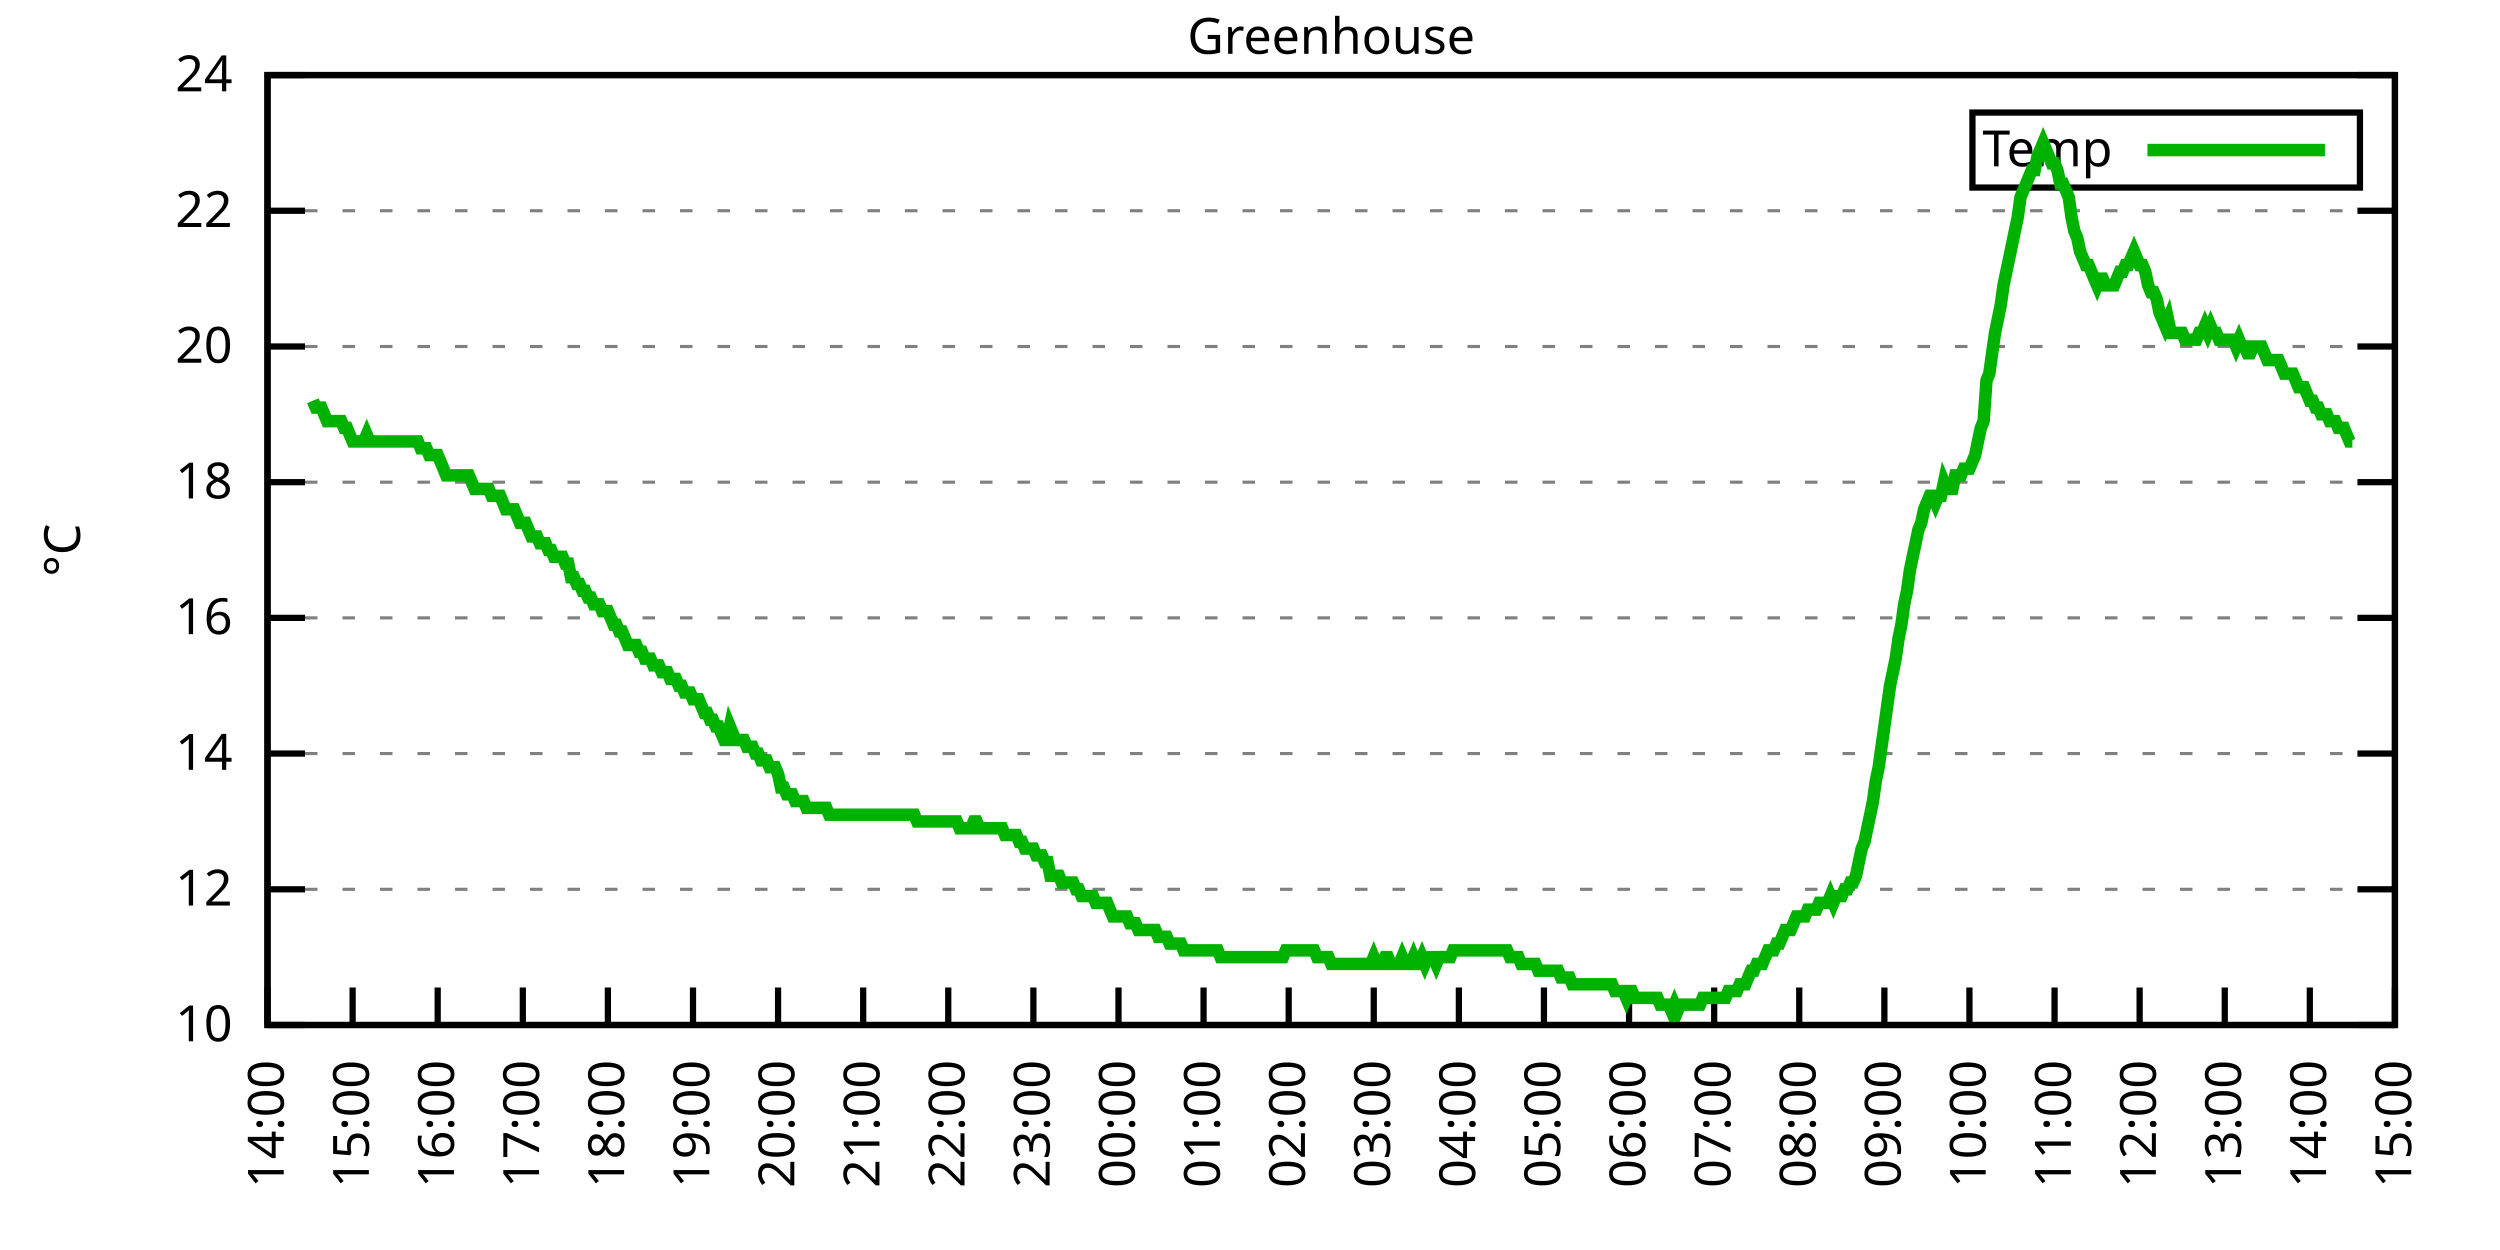
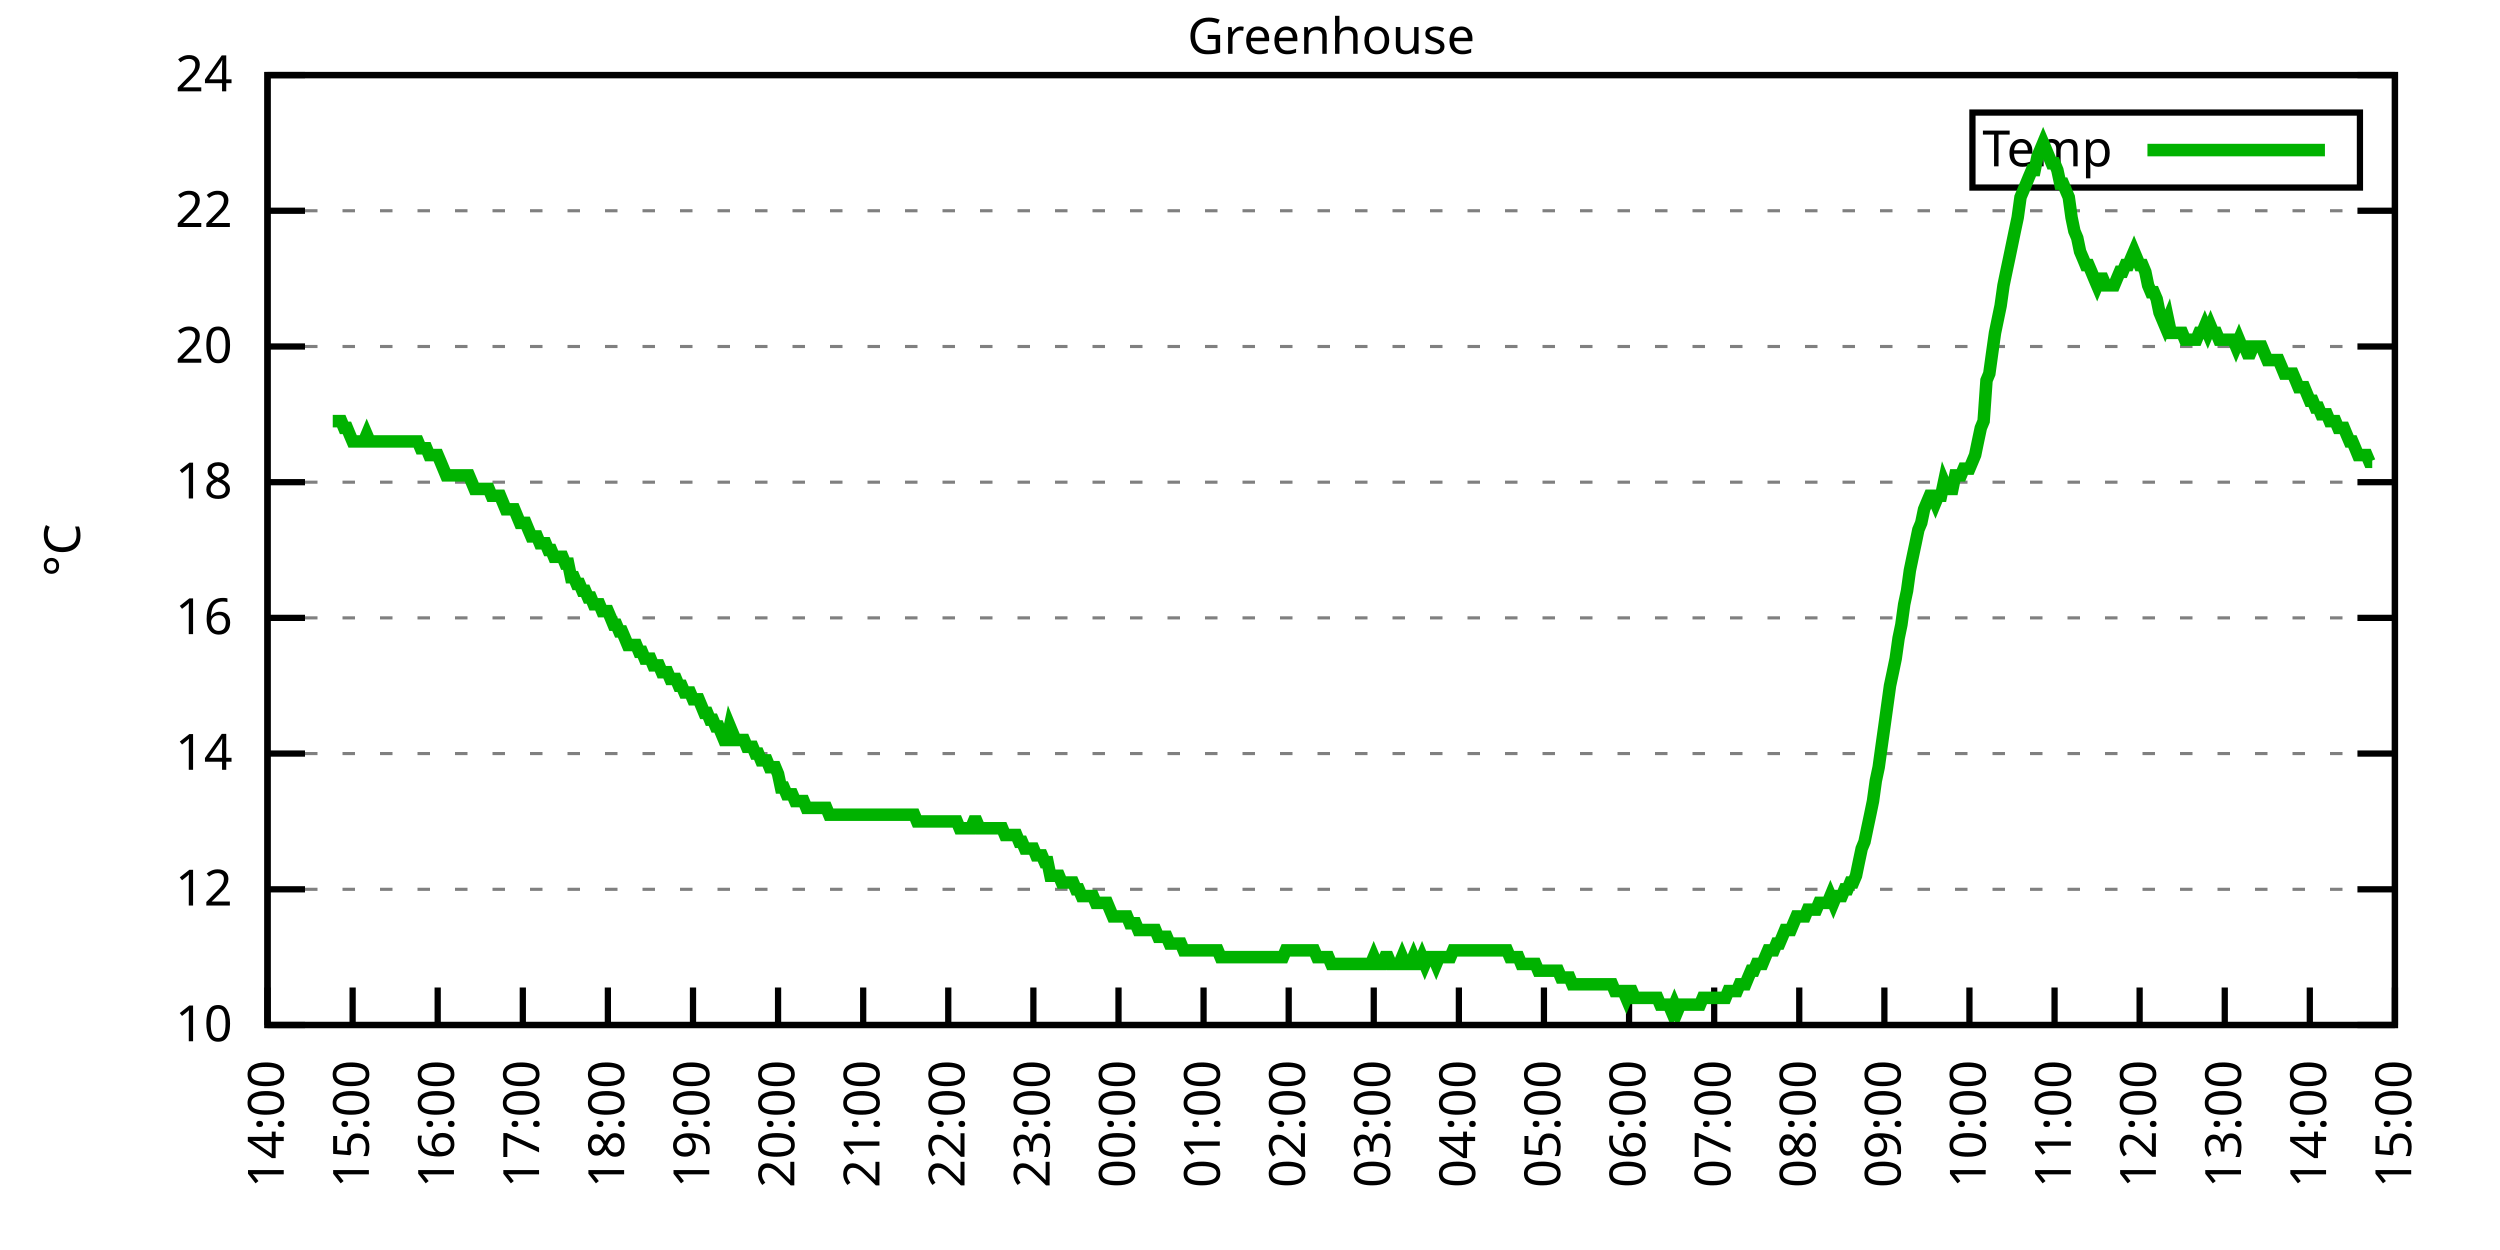
<svg xmlns="http://www.w3.org/2000/svg" xmlns:xlink="http://www.w3.org/1999/xlink" width="400" height="200" viewBox="0 0 400 200">
  <g id="gnuplot_canvas">
    <rect x="0" y="0" width="400" height="200" fill="none" />
    <defs>
      <circle id="gpDot" r="0.5" stroke-width="0.5" stroke="currentColor" />
      <path id="gpPt0" stroke-width="0.333" stroke="currentColor" d="M-1,0 h2 M0,-1 v2" />
      <path id="gpPt1" stroke-width="0.333" stroke="currentColor" d="M-1,-1 L1,1 M1,-1 L-1,1" />
      <path id="gpPt2" stroke-width="0.333" stroke="currentColor" d="M-1,0 L1,0 M0,-1 L0,1 M-1,-1 L1,1 M-1,1 L1,-1" />
      <rect id="gpPt3" stroke-width="0.333" stroke="currentColor" x="-1" y="-1" width="2" height="2" />
      <rect id="gpPt4" stroke-width="0.333" stroke="currentColor" fill="currentColor" x="-1" y="-1" width="2" height="2" />
      <circle id="gpPt5" stroke-width="0.333" stroke="currentColor" cx="0" cy="0" r="1" />
      <use xlink:href="#gpPt5" id="gpPt6" fill="currentColor" stroke="none" />
      <path id="gpPt7" stroke-width="0.333" stroke="currentColor" d="M0,-1.33 L-1.33,0.67 L1.33,0.67 z" />
      <use xlink:href="#gpPt7" id="gpPt8" fill="currentColor" stroke="none" />
      <use xlink:href="#gpPt7" id="gpPt9" stroke="currentColor" transform="rotate(180)" />
      <use xlink:href="#gpPt9" id="gpPt10" fill="currentColor" stroke="none" />
      <use xlink:href="#gpPt3" id="gpPt11" stroke="currentColor" transform="rotate(45)" />
      <use xlink:href="#gpPt11" id="gpPt12" fill="currentColor" stroke="none" />
      <path id="gpPt13" stroke-width="0.333" stroke="currentColor" d="M0,1.330 L1.265,0.411 L0.782,-1.067 L-0.782,-1.076 L-1.265,0.411 z" />
      <use xlink:href="#gpPt13" id="gpPt14" fill="currentColor" stroke="none" />
      <filter id="textbox" filterUnits="objectBoundingBox" x="0" y="0" height="1" width="1">
        <feFlood flood-color="white" flood-opacity="1" result="bgnd" />
        <feComposite in="SourceGraphic" in2="bgnd" operator="atop" />
      </filter>
      <filter id="greybox" filterUnits="objectBoundingBox" x="0" y="0" height="1" width="1">
        <feFlood flood-color="lightgrey" flood-opacity="1" result="grey" />
        <feComposite in="SourceGraphic" in2="grey" operator="atop" />
      </filter>
    </defs>
    <g fill="none" color="white" stroke="currentColor" stroke-width="1.00" stroke-linecap="butt" stroke-linejoin="miter">
</g>
    <g fill="none" color="black" stroke="currentColor" stroke-width="1.00" stroke-linecap="butt" stroke-linejoin="miter">
      <g stroke="none" shape-rendering="crispEdges">
        <polygon fill="rgb(255, 255, 255)" points="42.80,164.00 383.18,164.00 383.18,12.02 42.80,12.02 " />
      </g>
    </g>
    <g fill="none" color="black" stroke="currentColor" stroke-width="1.00" stroke-linecap="butt" stroke-linejoin="miter">
</g>
    <g fill="none" color="black" stroke="black" stroke-width="0.50" stroke-linecap="butt" stroke-linejoin="miter">
</g>
    <g fill="none" color="gray" stroke="currentColor" stroke-width="0.50" stroke-linecap="butt" stroke-linejoin="miter">
      <path stroke="gray" stroke-dasharray="2,4" class="gridline" d="M42.80,164.00 L383.19,164.00  " />
    </g>
    <g fill="none" color="gray" stroke="gray" stroke-width="1.00" stroke-linecap="butt" stroke-linejoin="miter">
</g>
    <g fill="none" color="black" stroke="currentColor" stroke-width="1.00" stroke-linecap="butt" stroke-linejoin="miter">
      <path stroke="black" d="M42.80,164.00 L48.80,164.00 M383.19,164.00 L377.19,164.00  " />
      <g transform="translate(37.20,166.60)" stroke="none" fill="black" font-family="Sans" font-size="8.00" text-anchor="end">
        <text>
          <tspan font-family="Sans"> 10</tspan>
        </text>
      </g>
    </g>
    <g fill="none" color="black" stroke="currentColor" stroke-width="1.00" stroke-linecap="butt" stroke-linejoin="miter">
</g>
    <g fill="none" color="black" stroke="black" stroke-width="0.50" stroke-linecap="butt" stroke-linejoin="miter">
</g>
    <g fill="none" color="gray" stroke="currentColor" stroke-width="0.50" stroke-linecap="butt" stroke-linejoin="miter">
      <path stroke="gray" stroke-dasharray="2,4" class="gridline" d="M42.80,142.29 L383.19,142.29  " />
    </g>
    <g fill="none" color="gray" stroke="gray" stroke-width="1.00" stroke-linecap="butt" stroke-linejoin="miter">
</g>
    <g fill="none" color="black" stroke="currentColor" stroke-width="1.00" stroke-linecap="butt" stroke-linejoin="miter">
      <path stroke="black" d="M42.80,142.29 L48.80,142.29 M383.19,142.29 L377.19,142.29  " />
      <g transform="translate(37.20,144.89)" stroke="none" fill="black" font-family="Sans" font-size="8.00" text-anchor="end">
        <text>
          <tspan font-family="Sans"> 12</tspan>
        </text>
      </g>
    </g>
    <g fill="none" color="black" stroke="currentColor" stroke-width="1.00" stroke-linecap="butt" stroke-linejoin="miter">
</g>
    <g fill="none" color="black" stroke="black" stroke-width="0.50" stroke-linecap="butt" stroke-linejoin="miter">
</g>
    <g fill="none" color="gray" stroke="currentColor" stroke-width="0.50" stroke-linecap="butt" stroke-linejoin="miter">
      <path stroke="gray" stroke-dasharray="2,4" class="gridline" d="M42.80,120.57 L383.19,120.57  " />
    </g>
    <g fill="none" color="gray" stroke="gray" stroke-width="1.00" stroke-linecap="butt" stroke-linejoin="miter">
</g>
    <g fill="none" color="black" stroke="currentColor" stroke-width="1.00" stroke-linecap="butt" stroke-linejoin="miter">
      <path stroke="black" d="M42.80,120.57 L48.80,120.57 M383.19,120.57 L377.19,120.57  " />
      <g transform="translate(37.20,123.17)" stroke="none" fill="black" font-family="Sans" font-size="8.00" text-anchor="end">
        <text>
          <tspan font-family="Sans"> 14</tspan>
        </text>
      </g>
    </g>
    <g fill="none" color="black" stroke="currentColor" stroke-width="1.00" stroke-linecap="butt" stroke-linejoin="miter">
</g>
    <g fill="none" color="black" stroke="black" stroke-width="0.50" stroke-linecap="butt" stroke-linejoin="miter">
</g>
    <g fill="none" color="gray" stroke="currentColor" stroke-width="0.50" stroke-linecap="butt" stroke-linejoin="miter">
      <path stroke="gray" stroke-dasharray="2,4" class="gridline" d="M42.80,98.86 L383.19,98.86  " />
    </g>
    <g fill="none" color="gray" stroke="gray" stroke-width="1.00" stroke-linecap="butt" stroke-linejoin="miter">
</g>
    <g fill="none" color="black" stroke="currentColor" stroke-width="1.00" stroke-linecap="butt" stroke-linejoin="miter">
      <path stroke="black" d="M42.80,98.86 L48.80,98.86 M383.19,98.86 L377.19,98.86  " />
      <g transform="translate(37.20,101.46)" stroke="none" fill="black" font-family="Sans" font-size="8.00" text-anchor="end">
        <text>
          <tspan font-family="Sans"> 16</tspan>
        </text>
      </g>
    </g>
    <g fill="none" color="black" stroke="currentColor" stroke-width="1.00" stroke-linecap="butt" stroke-linejoin="miter">
</g>
    <g fill="none" color="black" stroke="black" stroke-width="0.50" stroke-linecap="butt" stroke-linejoin="miter">
</g>
    <g fill="none" color="gray" stroke="currentColor" stroke-width="0.50" stroke-linecap="butt" stroke-linejoin="miter">
      <path stroke="gray" stroke-dasharray="2,4" class="gridline" d="M42.80,77.15 L383.19,77.15  " />
    </g>
    <g fill="none" color="gray" stroke="gray" stroke-width="1.00" stroke-linecap="butt" stroke-linejoin="miter">
</g>
    <g fill="none" color="black" stroke="currentColor" stroke-width="1.00" stroke-linecap="butt" stroke-linejoin="miter">
      <path stroke="black" d="M42.80,77.15 L48.80,77.15 M383.19,77.15 L377.19,77.15  " />
      <g transform="translate(37.20,79.75)" stroke="none" fill="black" font-family="Sans" font-size="8.00" text-anchor="end">
        <text>
          <tspan font-family="Sans"> 18</tspan>
        </text>
      </g>
    </g>
    <g fill="none" color="black" stroke="currentColor" stroke-width="1.00" stroke-linecap="butt" stroke-linejoin="miter">
</g>
    <g fill="none" color="black" stroke="black" stroke-width="0.50" stroke-linecap="butt" stroke-linejoin="miter">
</g>
    <g fill="none" color="gray" stroke="currentColor" stroke-width="0.50" stroke-linecap="butt" stroke-linejoin="miter">
      <path stroke="gray" stroke-dasharray="2,4" class="gridline" d="M42.80,55.44 L383.19,55.44  " />
    </g>
    <g fill="none" color="gray" stroke="gray" stroke-width="1.00" stroke-linecap="butt" stroke-linejoin="miter">
</g>
    <g fill="none" color="black" stroke="currentColor" stroke-width="1.00" stroke-linecap="butt" stroke-linejoin="miter">
      <path stroke="black" d="M42.80,55.44 L48.80,55.44 M383.19,55.44 L377.19,55.44  " />
      <g transform="translate(37.20,58.04)" stroke="none" fill="black" font-family="Sans" font-size="8.00" text-anchor="end">
        <text>
          <tspan font-family="Sans"> 20</tspan>
        </text>
      </g>
    </g>
    <g fill="none" color="black" stroke="currentColor" stroke-width="1.00" stroke-linecap="butt" stroke-linejoin="miter">
</g>
    <g fill="none" color="black" stroke="black" stroke-width="0.50" stroke-linecap="butt" stroke-linejoin="miter">
</g>
    <g fill="none" color="gray" stroke="currentColor" stroke-width="0.50" stroke-linecap="butt" stroke-linejoin="miter">
      <path stroke="gray" stroke-dasharray="2,4" class="gridline" d="M42.80,33.72 L383.19,33.72  " />
    </g>
    <g fill="none" color="gray" stroke="gray" stroke-width="1.00" stroke-linecap="butt" stroke-linejoin="miter">
</g>
    <g fill="none" color="black" stroke="currentColor" stroke-width="1.00" stroke-linecap="butt" stroke-linejoin="miter">
      <path stroke="black" d="M42.80,33.72 L48.80,33.72 M383.19,33.72 L377.19,33.72  " />
      <g transform="translate(37.20,36.32)" stroke="none" fill="black" font-family="Sans" font-size="8.00" text-anchor="end">
        <text>
          <tspan font-family="Sans"> 22</tspan>
        </text>
      </g>
    </g>
    <g fill="none" color="black" stroke="currentColor" stroke-width="1.00" stroke-linecap="butt" stroke-linejoin="miter">
</g>
    <g fill="none" color="black" stroke="black" stroke-width="0.50" stroke-linecap="butt" stroke-linejoin="miter">
</g>
    <g fill="none" color="gray" stroke="currentColor" stroke-width="0.50" stroke-linecap="butt" stroke-linejoin="miter">
      <path stroke="gray" stroke-dasharray="2,4" class="gridline" d="M42.80,12.01 L383.19,12.01  " />
    </g>
    <g fill="none" color="gray" stroke="gray" stroke-width="1.00" stroke-linecap="butt" stroke-linejoin="miter">
</g>
    <g fill="none" color="black" stroke="currentColor" stroke-width="1.00" stroke-linecap="butt" stroke-linejoin="miter">
      <path stroke="black" d="M42.80,12.01 L48.80,12.01 M383.19,12.01 L377.19,12.01  " />
      <g transform="translate(37.20,14.61)" stroke="none" fill="black" font-family="Sans" font-size="8.00" text-anchor="end">
        <text>
          <tspan font-family="Sans"> 24</tspan>
        </text>
      </g>
    </g>
    <g fill="none" color="black" stroke="currentColor" stroke-width="1.00" stroke-linecap="butt" stroke-linejoin="miter">
      <path stroke="black" d="M42.80,164.00 L42.80,158.00  " />
      <g transform="translate(45.40,169.60) rotate(270.00)" stroke="none" fill="black" font-family="Sans" font-size="8.00" text-anchor="end">
        <text>
          <tspan font-family="Sans">14:00</tspan>
        </text>
      </g>
    </g>
    <g fill="none" color="black" stroke="currentColor" stroke-width="1.00" stroke-linecap="butt" stroke-linejoin="miter">
      <path stroke="black" d="M56.42,164.00 L56.42,158.00  " />
      <g transform="translate(59.02,169.60) rotate(270.00)" stroke="none" fill="black" font-family="Sans" font-size="8.00" text-anchor="end">
        <text>
          <tspan font-family="Sans">15:00</tspan>
        </text>
      </g>
    </g>
    <g fill="none" color="black" stroke="currentColor" stroke-width="1.00" stroke-linecap="butt" stroke-linejoin="miter">
      <path stroke="black" d="M70.03,164.00 L70.03,158.00  " />
      <g transform="translate(72.63,169.60) rotate(270.00)" stroke="none" fill="black" font-family="Sans" font-size="8.00" text-anchor="end">
        <text>
          <tspan font-family="Sans">16:00</tspan>
        </text>
      </g>
    </g>
    <g fill="none" color="black" stroke="currentColor" stroke-width="1.00" stroke-linecap="butt" stroke-linejoin="miter">
      <path stroke="black" d="M83.65,164.00 L83.65,158.00  " />
      <g transform="translate(86.25,169.60) rotate(270.00)" stroke="none" fill="black" font-family="Sans" font-size="8.00" text-anchor="end">
        <text>
          <tspan font-family="Sans">17:00</tspan>
        </text>
      </g>
    </g>
    <g fill="none" color="black" stroke="currentColor" stroke-width="1.00" stroke-linecap="butt" stroke-linejoin="miter">
      <path stroke="black" d="M97.26,164.00 L97.26,158.00  " />
      <g transform="translate(99.86,169.60) rotate(270.00)" stroke="none" fill="black" font-family="Sans" font-size="8.00" text-anchor="end">
        <text>
          <tspan font-family="Sans">18:00</tspan>
        </text>
      </g>
    </g>
    <g fill="none" color="black" stroke="currentColor" stroke-width="1.00" stroke-linecap="butt" stroke-linejoin="miter">
      <path stroke="black" d="M110.88,164.00 L110.88,158.00  " />
      <g transform="translate(113.48,169.60) rotate(270.00)" stroke="none" fill="black" font-family="Sans" font-size="8.00" text-anchor="end">
        <text>
          <tspan font-family="Sans">19:00</tspan>
        </text>
      </g>
    </g>
    <g fill="none" color="black" stroke="currentColor" stroke-width="1.00" stroke-linecap="butt" stroke-linejoin="miter">
      <path stroke="black" d="M124.49,164.00 L124.49,158.00  " />
      <g transform="translate(127.09,169.60) rotate(270.00)" stroke="none" fill="black" font-family="Sans" font-size="8.00" text-anchor="end">
        <text>
          <tspan font-family="Sans">20:00</tspan>
        </text>
      </g>
    </g>
    <g fill="none" color="black" stroke="currentColor" stroke-width="1.00" stroke-linecap="butt" stroke-linejoin="miter">
      <path stroke="black" d="M138.11,164.00 L138.11,158.00  " />
      <g transform="translate(140.71,169.60) rotate(270.00)" stroke="none" fill="black" font-family="Sans" font-size="8.00" text-anchor="end">
        <text>
          <tspan font-family="Sans">21:00</tspan>
        </text>
      </g>
    </g>
    <g fill="none" color="black" stroke="currentColor" stroke-width="1.00" stroke-linecap="butt" stroke-linejoin="miter">
      <path stroke="black" d="M151.72,164.00 L151.72,158.00  " />
      <g transform="translate(154.32,169.60) rotate(270.00)" stroke="none" fill="black" font-family="Sans" font-size="8.00" text-anchor="end">
        <text>
          <tspan font-family="Sans">22:00</tspan>
        </text>
      </g>
    </g>
    <g fill="none" color="black" stroke="currentColor" stroke-width="1.00" stroke-linecap="butt" stroke-linejoin="miter">
      <path stroke="black" d="M165.34,164.00 L165.34,158.00  " />
      <g transform="translate(167.94,169.60) rotate(270.00)" stroke="none" fill="black" font-family="Sans" font-size="8.00" text-anchor="end">
        <text>
          <tspan font-family="Sans">23:00</tspan>
        </text>
      </g>
    </g>
    <g fill="none" color="black" stroke="currentColor" stroke-width="1.00" stroke-linecap="butt" stroke-linejoin="miter">
      <path stroke="black" d="M178.96,164.00 L178.96,158.00  " />
      <g transform="translate(181.56,169.60) rotate(270.00)" stroke="none" fill="black" font-family="Sans" font-size="8.00" text-anchor="end">
        <text>
          <tspan font-family="Sans">00:00</tspan>
        </text>
      </g>
    </g>
    <g fill="none" color="black" stroke="currentColor" stroke-width="1.00" stroke-linecap="butt" stroke-linejoin="miter">
      <path stroke="black" d="M192.57,164.00 L192.57,158.00  " />
      <g transform="translate(195.17,169.60) rotate(270.00)" stroke="none" fill="black" font-family="Sans" font-size="8.00" text-anchor="end">
        <text>
          <tspan font-family="Sans">01:00</tspan>
        </text>
      </g>
    </g>
    <g fill="none" color="black" stroke="currentColor" stroke-width="1.00" stroke-linecap="butt" stroke-linejoin="miter">
      <path stroke="black" d="M206.19,164.00 L206.19,158.00  " />
      <g transform="translate(208.79,169.60) rotate(270.00)" stroke="none" fill="black" font-family="Sans" font-size="8.00" text-anchor="end">
        <text>
          <tspan font-family="Sans">02:00</tspan>
        </text>
      </g>
    </g>
    <g fill="none" color="black" stroke="currentColor" stroke-width="1.00" stroke-linecap="butt" stroke-linejoin="miter">
      <path stroke="black" d="M219.80,164.00 L219.80,158.00  " />
      <g transform="translate(222.40,169.60) rotate(270.00)" stroke="none" fill="black" font-family="Sans" font-size="8.00" text-anchor="end">
        <text>
          <tspan font-family="Sans">03:00</tspan>
        </text>
      </g>
    </g>
    <g fill="none" color="black" stroke="currentColor" stroke-width="1.00" stroke-linecap="butt" stroke-linejoin="miter">
      <path stroke="black" d="M233.42,164.00 L233.42,158.00  " />
      <g transform="translate(236.02,169.60) rotate(270.00)" stroke="none" fill="black" font-family="Sans" font-size="8.00" text-anchor="end">
        <text>
          <tspan font-family="Sans">04:00</tspan>
        </text>
      </g>
    </g>
    <g fill="none" color="black" stroke="currentColor" stroke-width="1.00" stroke-linecap="butt" stroke-linejoin="miter">
      <path stroke="black" d="M247.03,164.00 L247.03,158.00  " />
      <g transform="translate(249.63,169.60) rotate(270.00)" stroke="none" fill="black" font-family="Sans" font-size="8.00" text-anchor="end">
        <text>
          <tspan font-family="Sans">05:00</tspan>
        </text>
      </g>
    </g>
    <g fill="none" color="black" stroke="currentColor" stroke-width="1.00" stroke-linecap="butt" stroke-linejoin="miter">
      <path stroke="black" d="M260.65,164.00 L260.65,158.00  " />
      <g transform="translate(263.25,169.60) rotate(270.00)" stroke="none" fill="black" font-family="Sans" font-size="8.00" text-anchor="end">
        <text>
          <tspan font-family="Sans">06:00</tspan>
        </text>
      </g>
    </g>
    <g fill="none" color="black" stroke="currentColor" stroke-width="1.00" stroke-linecap="butt" stroke-linejoin="miter">
      <path stroke="black" d="M274.27,164.00 L274.27,158.00  " />
      <g transform="translate(276.87,169.60) rotate(270.00)" stroke="none" fill="black" font-family="Sans" font-size="8.00" text-anchor="end">
        <text>
          <tspan font-family="Sans">07:00</tspan>
        </text>
      </g>
    </g>
    <g fill="none" color="black" stroke="currentColor" stroke-width="1.00" stroke-linecap="butt" stroke-linejoin="miter">
      <path stroke="black" d="M287.88,164.00 L287.88,158.00  " />
      <g transform="translate(290.48,169.60) rotate(270.00)" stroke="none" fill="black" font-family="Sans" font-size="8.00" text-anchor="end">
        <text>
          <tspan font-family="Sans">08:00</tspan>
        </text>
      </g>
    </g>
    <g fill="none" color="black" stroke="currentColor" stroke-width="1.00" stroke-linecap="butt" stroke-linejoin="miter">
      <path stroke="black" d="M301.50,164.00 L301.50,158.00  " />
      <g transform="translate(304.10,169.60) rotate(270.00)" stroke="none" fill="black" font-family="Sans" font-size="8.00" text-anchor="end">
        <text>
          <tspan font-family="Sans">09:00</tspan>
        </text>
      </g>
    </g>
    <g fill="none" color="black" stroke="currentColor" stroke-width="1.00" stroke-linecap="butt" stroke-linejoin="miter">
      <path stroke="black" d="M315.11,164.00 L315.11,158.00  " />
      <g transform="translate(317.71,169.60) rotate(270.00)" stroke="none" fill="black" font-family="Sans" font-size="8.00" text-anchor="end">
        <text>
          <tspan font-family="Sans">10:00</tspan>
        </text>
      </g>
    </g>
    <g fill="none" color="black" stroke="currentColor" stroke-width="1.00" stroke-linecap="butt" stroke-linejoin="miter">
      <path stroke="black" d="M328.73,164.00 L328.73,158.00  " />
      <g transform="translate(331.33,169.60) rotate(270.00)" stroke="none" fill="black" font-family="Sans" font-size="8.00" text-anchor="end">
        <text>
          <tspan font-family="Sans">11:00</tspan>
        </text>
      </g>
    </g>
    <g fill="none" color="black" stroke="currentColor" stroke-width="1.00" stroke-linecap="butt" stroke-linejoin="miter">
      <path stroke="black" d="M342.34,164.00 L342.34,158.00  " />
      <g transform="translate(344.94,169.60) rotate(270.00)" stroke="none" fill="black" font-family="Sans" font-size="8.00" text-anchor="end">
        <text>
          <tspan font-family="Sans">12:00</tspan>
        </text>
      </g>
    </g>
    <g fill="none" color="black" stroke="currentColor" stroke-width="1.00" stroke-linecap="butt" stroke-linejoin="miter">
      <path stroke="black" d="M355.96,164.00 L355.96,158.00  " />
      <g transform="translate(358.56,169.60) rotate(270.00)" stroke="none" fill="black" font-family="Sans" font-size="8.00" text-anchor="end">
        <text>
          <tspan font-family="Sans">13:00</tspan>
        </text>
      </g>
    </g>
    <g fill="none" color="black" stroke="currentColor" stroke-width="1.00" stroke-linecap="butt" stroke-linejoin="miter">
      <path stroke="black" d="M369.57,164.00 L369.57,158.00  " />
      <g transform="translate(372.17,169.60) rotate(270.00)" stroke="none" fill="black" font-family="Sans" font-size="8.00" text-anchor="end">
        <text>
          <tspan font-family="Sans">14:00</tspan>
        </text>
      </g>
    </g>
    <g fill="none" color="black" stroke="currentColor" stroke-width="1.00" stroke-linecap="butt" stroke-linejoin="miter">
      <path stroke="black" d="M383.19,164.00 L383.19,158.00  " />
      <g transform="translate(385.79,169.60) rotate(270.00)" stroke="none" fill="black" font-family="Sans" font-size="8.00" text-anchor="end">
        <text>
          <tspan font-family="Sans">15:00</tspan>
        </text>
      </g>
    </g>
    <g fill="none" color="black" stroke="currentColor" stroke-width="1.00" stroke-linecap="butt" stroke-linejoin="miter">
</g>
    <g fill="none" color="black" stroke="currentColor" stroke-width="1.00" stroke-linecap="butt" stroke-linejoin="miter">
      <path stroke="black" d="M42.80,12.01 L42.80,164.00 L383.19,164.00 L383.19,12.01 L42.80,12.01 Z  " />
    </g>
    <g fill="none" color="black" stroke="currentColor" stroke-width="1.00" stroke-linecap="butt" stroke-linejoin="miter">
</g>
    <g fill="none" color="black" stroke="currentColor" stroke-width="1.00" stroke-linecap="butt" stroke-linejoin="miter">
      <path stroke="black" d="M315.59,30.01 L315.59,18.01 L377.59,18.01 L377.59,30.01 L315.59,30.01 Z  " />
    </g>
    <g id="Greenhouse_plot_1">
      <g fill="none" color="white" stroke="black" stroke-width="2.00" stroke-linecap="butt" stroke-linejoin="miter">
</g>
      <g fill="none" color="black" stroke="currentColor" stroke-width="2.00" stroke-linecap="butt" stroke-linejoin="miter">
        <g transform="translate(337.99,26.61)" stroke="none" fill="black" font-family="Sans" font-size="8.00" text-anchor="end">
          <text>
            <tspan font-family="Sans">Temp</tspan>
          </text>
        </g>
      </g>
      <g fill="none" color="black" stroke="currentColor" stroke-width="2.00" stroke-linecap="butt" stroke-linejoin="miter">
-         <path stroke="rgb(  0, 178,   0)" d="M343.59,24.01 L371.99,24.01 M50.06,64.12 L50.52,65.21 L50.97,65.21 L51.42,65.21 L51.88,66.29 L52.33,67.38   L52.78,67.38 L53.24,67.38 L53.69,67.38 L54.15,67.38 L54.60,67.38 L55.05,68.46 L55.51,68.46 L55.96,69.55   L56.42,70.63 L56.87,70.63 L57.32,70.63 L57.78,70.63 L58.23,70.63 L58.68,69.55 L59.14,70.63 L59.59,70.63   L60.05,70.63 L60.50,70.63 L60.95,70.63 L61.41,70.63 L61.86,70.63 L62.32,70.63 L62.77,70.63 L63.22,70.63   L63.68,70.63 L64.13,70.63 L64.58,70.63 L65.04,70.63 L65.49,70.63 L65.95,70.63 L66.40,70.63 L66.85,70.63   L67.31,71.72 L67.76,71.72 L68.22,71.72 L68.67,72.81 L69.12,72.81 L69.58,72.81 L70.03,72.81 L70.49,73.89   L70.94,74.98 L71.39,76.06 L71.85,76.06 L72.30,76.06 L72.75,76.06 L73.21,76.06 L73.66,76.06 L74.12,76.06   L74.57,76.06 L75.02,76.06 L75.48,77.15 L75.93,78.23 L76.39,78.23 L76.84,78.23 L77.29,78.23 L77.75,78.23   L78.20,78.23 L78.65,79.32 L79.11,79.32 L79.56,79.32 L80.02,79.32 L80.47,80.41 L80.92,81.49 L81.38,81.49   L81.83,81.49 L82.29,81.49 L82.74,82.58 L83.19,83.66 L83.65,83.66 L84.10,83.66 L84.55,84.75 L85.01,85.83   L85.46,85.83 L85.92,85.83 L86.37,86.92 L86.82,86.92 L87.28,86.92 L87.73,88.00 L88.19,88.00 L88.64,89.09   L89.09,89.09 L89.55,89.09 L90.00,89.09 L90.45,90.18 L90.91,90.18 L91.36,92.35 L91.82,92.35 L92.27,93.43   L92.72,93.43 L93.18,94.52 L93.63,94.52 L94.09,95.60 L94.54,95.60 L94.99,96.69 L95.45,96.69 L95.90,96.69   L96.35,97.78 L96.81,97.78 L97.26,97.78 L97.72,98.86 L98.17,99.95 L98.62,99.95 L99.08,101.03 L99.53,101.03   L99.99,102.12 L100.44,103.20 L100.89,103.20 L101.35,103.20 L101.80,103.20 L102.25,104.29 L102.71,104.29 L103.16,105.38   L103.62,105.38 L104.07,105.38 L104.52,106.46 L104.98,106.46 L105.43,106.46 L105.89,107.55 L106.34,107.55 L106.79,107.55   L107.25,108.63 L107.70,108.63 L108.15,108.63 L108.61,109.72 L109.06,109.72 L109.52,110.80 L109.97,110.80 L110.42,110.80   L110.88,111.89 L111.33,111.89 L111.79,111.89 L112.24,112.97 L112.69,114.06 L113.15,114.06 L113.60,115.15 L114.05,115.15   L114.51,116.23 L114.96,116.23 L115.42,117.32 L115.87,118.40 L116.32,118.40 L116.78,116.23 L117.23,117.32 L117.69,118.40   L118.14,118.40 L118.59,118.40 L119.05,118.40 L119.50,119.49 L119.96,119.49 L120.41,119.49 L120.86,120.57 L121.32,120.57   L121.77,121.66 L122.22,121.66 L122.68,121.66 L123.13,122.75 L123.59,122.75 L124.04,122.75 L124.49,123.83 L124.95,126.00   L125.40,126.00 L125.86,127.09 L126.31,127.09 L126.76,127.09 L127.22,128.17 L127.67,128.17 L128.12,128.17 L128.58,128.17   L129.03,129.26 L129.49,129.26 L129.94,129.26 L130.39,129.26 L130.85,129.26 L131.30,129.26 L131.76,129.26 L132.21,129.26   L132.66,130.35 L133.12,130.35 L133.57,130.35 L134.02,130.35 L134.48,130.35 L134.93,130.35 L135.39,130.35 L135.84,130.35   L136.29,130.35 L136.75,130.35 L137.20,130.35 L137.66,130.35 L138.11,130.35 L138.56,130.35 L139.02,130.35 L139.47,130.35   L139.92,130.35 L140.38,130.35 L140.83,130.35 L141.29,130.35 L141.74,130.35 L142.19,130.35 L142.65,130.35 L143.10,130.35   L143.56,130.35 L144.01,130.35 L144.46,130.35 L144.92,130.35 L145.37,130.35 L145.82,130.35 L146.28,130.35 L146.73,131.43   L147.19,131.43 L147.64,131.43 L148.09,131.43 L148.55,131.43 L149.00,131.43 L149.46,131.43 L149.91,131.43 L150.36,131.43   L150.82,131.43 L151.27,131.43 L151.72,131.43 L152.18,131.43 L152.63,131.43 L153.09,131.43 L153.54,132.52 L153.99,132.52   L154.45,132.52 L154.90,132.52 L155.36,132.52 L155.81,131.43 L156.26,131.43 L156.72,132.52 L157.17,132.52 L157.62,132.52   L158.08,132.52 L158.53,132.52 L158.99,132.52 L159.44,132.52 L159.89,132.52 L160.35,132.52 L160.80,133.60 L161.26,133.60   L161.71,133.60 L162.16,133.60 L162.62,133.60 L163.07,134.69 L163.52,134.69 L163.98,135.77 L164.43,135.77 L164.89,135.77   L165.34,135.77 L165.79,136.86 L166.25,136.86 L166.70,136.86 L167.16,137.94 L167.61,137.94 L168.06,140.12 L168.52,140.12   L168.97,140.12 L169.43,140.12 L169.88,141.20 L170.33,141.20 L170.79,141.20 L171.24,141.20 L171.69,141.20 L172.15,142.29   L172.60,142.29 L173.06,143.37 L173.51,143.37 L173.96,143.37 L174.42,143.37 L174.87,143.37 L175.33,144.46 L175.78,144.46   L176.23,144.46 L176.69,144.46 L177.14,144.46 L177.59,145.54 L178.05,146.63 L178.50,146.63 L178.96,146.63 L179.41,146.63   L179.86,146.63 L180.32,146.63 L180.77,147.72 L181.23,147.72 L181.68,147.72 L182.13,148.80 L182.59,148.80 L183.04,148.80   L183.49,148.80 L183.95,148.80 L184.40,148.80 L184.86,148.80 L185.31,149.89 L185.76,149.89 L186.22,149.89 L186.67,149.89   L187.13,150.97 L187.58,150.97 L188.03,150.97 L188.49,150.97 L188.94,150.97 L189.39,152.06 L189.85,152.06 L190.30,152.06   L190.76,152.06 L191.21,152.06 L191.66,152.06 L192.12,152.06 L192.57,152.06 L193.03,152.06 L193.48,152.06 L193.93,152.06   L194.39,152.06 L194.84,152.06 L195.29,153.14 L195.75,153.14 L196.20,153.14 L196.66,153.14 L197.11,153.14 L197.56,153.14   L198.02,153.14 L198.47,153.14 L198.93,153.14 L199.38,153.14 L199.83,153.14 L200.29,153.14 L200.74,153.14 L201.19,153.14   L201.65,153.14 L202.10,153.14 L202.56,153.14 L203.01,153.14 L203.46,153.14 L203.92,153.14 L204.37,153.14 L204.83,153.14   L205.28,153.14 L205.73,152.06 L206.19,152.06 L206.64,152.06 L207.09,152.06 L207.55,152.06 L208.00,152.06 L208.46,152.06   L208.91,152.06 L209.36,152.06 L209.82,152.06 L210.27,152.06 L210.73,153.14 L211.18,153.14 L211.63,153.14 L212.09,153.14   L212.54,153.14 L213.00,154.23 L213.45,154.23 L213.90,154.23 L214.36,154.23 L214.81,154.23 L215.26,154.23 L215.72,154.23   L216.17,154.23 L216.63,154.23 L217.08,154.23 L217.53,154.23 L217.99,154.23 L218.44,154.23 L218.90,154.23 L219.35,154.23   L219.80,153.14 L220.26,154.23 L220.71,154.23 L221.16,154.23 L221.62,153.14 L222.07,153.14 L222.53,154.23 L222.98,154.23   L223.43,154.23 L223.89,154.23 L224.34,153.14 L224.80,154.23 L225.25,154.23 L225.70,154.23 L226.16,153.14 L226.61,154.23   L227.06,154.23 L227.52,153.14 L227.97,154.23 L228.43,153.14 L228.88,153.14 L229.33,153.14 L229.79,154.23 L230.24,153.14   L230.70,153.14 L231.15,153.14 L231.60,153.14 L232.06,153.14 L232.51,152.06 L232.96,152.06 L233.42,152.06 L233.87,152.06   L234.33,152.06 L234.78,152.06 L235.23,152.06 L235.69,152.06 L236.14,152.06 L236.60,152.06 L237.05,152.06 L237.50,152.06   L237.96,152.06 L238.41,152.06 L238.86,152.06 L239.32,152.06 L239.77,152.06 L240.23,152.06 L240.68,152.06 L241.13,152.06   L241.59,153.14 L242.04,153.14 L242.50,153.14 L242.95,153.14 L243.40,154.23 L243.86,154.23 L244.31,154.23 L244.76,154.23   L245.22,154.23 L245.67,154.23 L246.13,155.31 L246.58,155.31 L247.03,155.31 L247.49,155.31 L247.94,155.31 L248.40,155.31   L248.85,155.31 L249.30,155.31 L249.76,156.40 L250.21,156.40 L250.66,156.40 L251.12,156.40 L251.57,157.49 L252.03,157.49   L252.48,157.49 L252.93,157.49 L253.39,157.49 L253.84,157.49 L254.30,157.49 L254.75,157.49 L255.20,157.49 L255.66,157.49   L256.11,157.49 L256.56,157.49 L257.02,157.49 L257.47,157.49 L257.93,157.49 L258.38,158.57 L258.83,158.57 L259.29,158.57   L259.74,158.57 L260.20,159.66 L260.65,158.57 L261.10,158.57 L261.56,159.66 L262.01,159.66 L262.47,159.66 L262.92,159.66   L263.37,159.66 L263.83,159.66 L264.28,159.66 L264.73,159.66 L265.19,159.66 L265.64,160.74 L266.10,160.74 L266.55,160.74   L267.00,160.74 L267.46,161.83 L267.91,160.74 L268.37,161.83 L268.82,160.74 L269.27,160.74 L269.73,160.74 L270.18,160.74   L270.63,160.74 L271.09,160.74 L271.54,160.74 L272.00,160.74 L272.45,159.66 L272.90,159.66 L273.36,159.66 L273.81,159.66   L274.27,159.66 L274.72,159.66 L275.17,159.66 L275.63,159.66 L276.08,159.66 L276.53,158.57 L276.99,158.57 L277.44,158.57   L277.90,158.57 L278.35,157.49 L278.80,157.49 L279.26,157.49 L279.71,156.40 L280.17,155.31 L280.62,155.31 L281.07,154.23   L281.53,154.23 L281.98,154.23 L282.43,153.14 L282.89,152.06 L283.34,152.06 L283.80,152.06 L284.25,150.97 L284.70,150.97   L285.16,149.89 L285.61,148.80 L286.07,148.80 L286.52,148.80 L286.97,147.72 L287.43,146.63 L287.88,146.63 L288.33,146.63   L288.79,146.63 L289.24,145.54 L289.70,145.54 L290.15,145.54 L290.60,145.54 L291.06,144.46 L291.51,144.46 L291.97,144.46   L292.42,144.46 L292.87,143.37 L293.33,144.46 L293.78,143.37 L294.23,143.37 L294.69,143.37 L295.14,142.29 L295.60,142.29   L296.05,141.20 L296.50,141.20 L296.96,140.12 L297.41,137.94 L297.87,135.77 L298.32,134.69 L298.77,132.52 L299.23,130.35   L299.68,128.17 L300.13,124.92 L300.59,122.75 L301.04,119.49 L301.50,116.23 L301.95,112.97 L302.40,109.72 L302.86,107.55   L303.31,105.38 L303.77,102.12 L304.22,99.95 L304.67,96.69 L305.13,94.52 L305.58,91.26 L306.03,89.09 L306.49,86.92   L306.94,84.75 L307.40,83.66 L307.85,81.49 L308.30,80.41 L308.76,79.32 L309.21,79.32 L309.67,80.41 L310.12,79.32   L310.57,79.32 L311.03,77.15 L311.48,78.23 L311.94,78.23 L312.39,78.23 L312.84,76.06 L313.30,76.06 L313.75,76.06   L314.20,74.98 L314.66,74.98 L315.11,74.98 L315.57,73.89 L316.02,72.81 L316.47,70.63 L316.93,68.46 L317.38,67.38   L317.84,60.86 L318.29,59.78 L318.74,56.52 L319.20,53.26 L319.65,51.09 L320.10,48.92 L320.56,45.66 L321.01,43.49   L321.47,41.32 L321.92,39.15 L322.37,36.98 L322.83,34.81 L323.28,31.55 L323.74,30.47 L324.19,29.38 L324.64,28.29   L325.10,27.21 L325.55,27.21 L326.00,25.04 L326.46,23.95 L326.91,22.87 L327.37,23.95 L327.82,25.04 L328.27,26.12   L328.73,26.12 L329.18,27.21 L329.64,29.38 L330.09,29.38 L330.54,30.47 L331.00,31.55 L331.45,34.81 L331.90,36.98   L332.36,38.07 L332.81,40.24 L333.27,41.32 L333.72,42.41 L334.17,42.41 L334.63,43.49 L335.08,44.58 L335.54,45.66   L335.99,44.58 L336.44,44.58 L336.90,45.66 L337.35,45.66 L337.80,45.66 L338.26,45.66 L338.71,44.58 L339.17,43.49   L339.62,43.49 L340.07,42.41 L340.53,42.41 L340.98,41.32 L341.44,40.24 L341.89,41.32 L342.34,42.41 L342.80,42.41   L343.25,43.49 L343.70,45.66 L344.16,46.75 L344.61,46.75 L345.07,47.84 L345.52,50.01 L345.97,51.09 L346.43,52.18   L346.88,51.09 L347.34,53.26 L347.79,53.26 L348.24,53.26 L348.70,53.26 L349.15,53.26 L349.60,54.35 L350.06,54.35   L350.51,54.35 L350.97,54.35 L351.42,54.35 L351.87,53.26 L352.33,53.26 L352.78,52.18 L353.24,53.26 L353.69,52.18   L354.14,53.26 L354.60,53.26 L355.05,54.35 L355.50,54.35 L355.96,54.35 L356.41,54.35 L356.87,54.35 L357.32,54.35   L357.77,55.44 L358.23,54.35 L358.68,55.44 L359.14,55.44 L359.59,56.52 L360.04,56.52 L360.50,55.44 L360.95,55.44   L361.41,55.44 L361.86,55.44 L362.31,56.52 L362.77,57.61 L363.22,57.61 L363.67,57.61 L364.13,57.61 L364.58,57.61   L365.04,58.69 L365.49,59.78 L365.94,59.78 L366.40,59.78 L366.85,59.78 L367.31,60.86 L367.76,61.95 L368.21,61.95   L368.67,61.95 L369.12,63.04 L369.57,64.12 L370.03,64.12 L370.48,65.21 L370.94,65.21 L371.39,66.29 L371.84,66.29   L372.30,66.29 L372.75,67.38 L373.21,67.38 L373.66,67.38 L374.11,68.46 L374.57,68.46 L375.02,68.46 L375.47,69.55   L375.93,70.63 L376.38,70.63  " />
+         <path stroke="rgb(  0, 178,   0)" d="M343.59,24.01 L371.99,24.01 M53.24,67.38 L53.69,67.38 L54.15,67.38 L54.60,67.38 L55.05,68.46 L55.51,68.46   L55.96,69.55 L56.42,70.63 L56.87,70.63 L57.32,70.63 L57.78,70.63 L58.23,70.63 L58.68,69.55 L59.14,70.63   L59.59,70.63 L60.05,70.63 L60.50,70.63 L60.95,70.63 L61.41,70.63 L61.86,70.63 L62.32,70.63 L62.77,70.63   L63.22,70.63 L63.68,70.63 L64.13,70.63 L64.58,70.63 L65.04,70.63 L65.49,70.63 L65.95,70.63 L66.40,70.63   L66.85,70.63 L67.31,71.72 L67.76,71.72 L68.22,71.72 L68.67,72.81 L69.12,72.81 L69.58,72.81 L70.03,72.81   L70.49,73.89 L70.94,74.98 L71.39,76.06 L71.85,76.06 L72.30,76.06 L72.75,76.06 L73.21,76.06 L73.66,76.06   L74.12,76.06 L74.57,76.06 L75.02,76.06 L75.48,77.15 L75.93,78.23 L76.39,78.23 L76.84,78.23 L77.29,78.23   L77.75,78.23 L78.20,78.23 L78.65,79.32 L79.11,79.32 L79.56,79.32 L80.02,79.32 L80.47,80.41 L80.92,81.49   L81.38,81.49 L81.83,81.49 L82.29,81.49 L82.74,82.58 L83.19,83.66 L83.65,83.66 L84.10,83.66 L84.55,84.75   L85.01,85.83 L85.46,85.83 L85.92,85.83 L86.37,86.92 L86.82,86.92 L87.28,86.92 L87.73,88.00 L88.19,88.00   L88.64,89.09 L89.09,89.09 L89.55,89.09 L90.00,89.09 L90.45,90.18 L90.91,90.18 L91.36,92.35 L91.82,92.35   L92.27,93.43 L92.72,93.43 L93.18,94.52 L93.63,94.52 L94.09,95.60 L94.54,95.60 L94.99,96.69 L95.45,96.69   L95.90,96.69 L96.35,97.78 L96.81,97.78 L97.26,97.78 L97.72,98.86 L98.17,99.95 L98.62,99.95 L99.08,101.03   L99.53,101.03 L99.99,102.12 L100.44,103.20 L100.89,103.20 L101.35,103.20 L101.80,103.20 L102.25,104.29 L102.71,104.29   L103.16,105.38 L103.62,105.38 L104.07,105.38 L104.52,106.46 L104.98,106.46 L105.43,106.46 L105.89,107.55 L106.34,107.55   L106.79,107.55 L107.25,108.63 L107.70,108.63 L108.15,108.63 L108.61,109.72 L109.06,109.72 L109.52,110.80 L109.97,110.80   L110.42,110.80 L110.88,111.89 L111.33,111.89 L111.79,111.89 L112.24,112.97 L112.69,114.06 L113.15,114.06 L113.60,115.15   L114.05,115.15 L114.51,116.23 L114.96,116.23 L115.42,117.32 L115.87,118.40 L116.32,118.40 L116.78,116.23 L117.23,117.32   L117.69,118.40 L118.14,118.40 L118.59,118.40 L119.05,118.40 L119.50,119.49 L119.96,119.49 L120.41,119.49 L120.86,120.57   L121.32,120.57 L121.77,121.66 L122.22,121.66 L122.68,121.66 L123.13,122.75 L123.59,122.75 L124.04,122.75 L124.49,123.83   L124.95,126.00 L125.40,126.00 L125.86,127.09 L126.31,127.09 L126.76,127.09 L127.22,128.17 L127.67,128.17 L128.12,128.17   L128.58,128.17 L129.03,129.26 L129.49,129.26 L129.94,129.26 L130.39,129.26 L130.85,129.26 L131.30,129.26 L131.76,129.26   L132.21,129.26 L132.66,130.35 L133.12,130.35 L133.57,130.35 L134.02,130.35 L134.48,130.35 L134.93,130.35 L135.39,130.35   L135.84,130.35 L136.29,130.35 L136.75,130.35 L137.20,130.35 L137.66,130.35 L138.11,130.35 L138.56,130.35 L139.02,130.35   L139.47,130.35 L139.92,130.35 L140.38,130.35 L140.83,130.35 L141.29,130.35 L141.74,130.35 L142.19,130.35 L142.65,130.35   L143.10,130.35 L143.56,130.35 L144.01,130.35 L144.46,130.35 L144.92,130.35 L145.37,130.35 L145.82,130.35 L146.28,130.35   L146.73,131.43 L147.19,131.43 L147.64,131.43 L148.09,131.43 L148.55,131.43 L149.00,131.43 L149.46,131.43 L149.91,131.43   L150.36,131.43 L150.82,131.43 L151.27,131.43 L151.72,131.43 L152.18,131.43 L152.63,131.43 L153.09,131.43 L153.54,132.52   L153.99,132.52 L154.45,132.52 L154.90,132.52 L155.36,132.52 L155.81,131.43 L156.26,131.43 L156.72,132.52 L157.17,132.52   L157.62,132.52 L158.08,132.52 L158.53,132.52 L158.99,132.52 L159.44,132.52 L159.89,132.52 L160.35,132.52 L160.80,133.60   L161.26,133.60 L161.71,133.60 L162.16,133.60 L162.62,133.60 L163.07,134.69 L163.52,134.69 L163.98,135.77 L164.43,135.77   L164.89,135.77 L165.34,135.77 L165.79,136.86 L166.25,136.86 L166.70,136.86 L167.16,137.94 L167.61,137.94 L168.06,140.12   L168.52,140.12 L168.97,140.12 L169.43,140.12 L169.88,141.20 L170.33,141.20 L170.79,141.20 L171.24,141.20 L171.69,141.20   L172.15,142.29 L172.60,142.29 L173.06,143.37 L173.51,143.37 L173.96,143.37 L174.42,143.37 L174.87,143.37 L175.33,144.46   L175.78,144.46 L176.23,144.46 L176.69,144.46 L177.14,144.46 L177.59,145.54 L178.05,146.63 L178.50,146.63 L178.96,146.63   L179.41,146.63 L179.86,146.63 L180.32,146.63 L180.77,147.72 L181.23,147.72 L181.68,147.72 L182.13,148.80 L182.59,148.80   L183.04,148.80 L183.49,148.80 L183.95,148.80 L184.40,148.80 L184.86,148.80 L185.31,149.89 L185.76,149.89 L186.22,149.89   L186.67,149.89 L187.13,150.97 L187.58,150.97 L188.03,150.97 L188.49,150.97 L188.94,150.97 L189.39,152.06 L189.85,152.06   L190.30,152.06 L190.76,152.06 L191.21,152.06 L191.66,152.06 L192.12,152.06 L192.57,152.06 L193.03,152.06 L193.48,152.06   L193.93,152.06 L194.39,152.06 L194.84,152.06 L195.29,153.14 L195.75,153.14 L196.20,153.14 L196.66,153.14 L197.11,153.14   L197.56,153.14 L198.02,153.14 L198.47,153.14 L198.93,153.14 L199.38,153.14 L199.83,153.14 L200.29,153.14 L200.74,153.14   L201.19,153.14 L201.65,153.14 L202.10,153.14 L202.56,153.14 L203.01,153.14 L203.46,153.14 L203.92,153.14 L204.37,153.14   L204.83,153.14 L205.28,153.14 L205.73,152.06 L206.19,152.06 L206.64,152.06 L207.09,152.06 L207.55,152.06 L208.00,152.06   L208.46,152.06 L208.91,152.06 L209.36,152.06 L209.82,152.06 L210.27,152.06 L210.73,153.14 L211.18,153.14 L211.63,153.14   L212.09,153.14 L212.54,153.14 L213.00,154.23 L213.45,154.23 L213.90,154.23 L214.36,154.23 L214.81,154.23 L215.26,154.23   L215.72,154.23 L216.17,154.23 L216.63,154.23 L217.08,154.23 L217.53,154.23 L217.99,154.23 L218.44,154.23 L218.90,154.23   L219.35,154.23 L219.80,153.14 L220.26,154.23 L220.71,154.23 L221.16,154.23 L221.62,153.14 L222.07,153.14 L222.53,154.23   L222.98,154.23 L223.43,154.23 L223.89,154.23 L224.34,153.14 L224.80,154.23 L225.25,154.23 L225.70,154.23 L226.16,153.14   L226.61,154.23 L227.06,154.23 L227.52,153.14 L227.97,154.23 L228.43,153.14 L228.88,153.14 L229.33,153.14 L229.79,154.23   L230.24,153.14 L230.70,153.14 L231.15,153.14 L231.60,153.14 L232.06,153.14 L232.51,152.06 L232.96,152.06 L233.42,152.06   L233.87,152.06 L234.33,152.06 L234.78,152.06 L235.23,152.06 L235.69,152.06 L236.14,152.06 L236.60,152.06 L237.05,152.06   L237.50,152.06 L237.96,152.06 L238.41,152.06 L238.86,152.06 L239.32,152.06 L239.77,152.06 L240.23,152.06 L240.68,152.06   L241.13,152.06 L241.59,153.14 L242.04,153.14 L242.50,153.14 L242.95,153.14 L243.40,154.23 L243.86,154.23 L244.31,154.23   L244.76,154.23 L245.22,154.23 L245.67,154.23 L246.13,155.31 L246.58,155.31 L247.03,155.31 L247.49,155.31 L247.94,155.31   L248.40,155.31 L248.85,155.31 L249.30,155.31 L249.76,156.40 L250.21,156.40 L250.66,156.40 L251.12,156.40 L251.57,157.49   L252.03,157.49 L252.48,157.49 L252.93,157.49 L253.39,157.49 L253.84,157.49 L254.30,157.49 L254.75,157.49 L255.20,157.49   L255.66,157.49 L256.11,157.49 L256.56,157.49 L257.02,157.49 L257.47,157.49 L257.93,157.49 L258.38,158.57 L258.83,158.57   L259.29,158.57 L259.74,158.57 L260.20,159.66 L260.65,158.57 L261.10,158.57 L261.56,159.66 L262.01,159.66 L262.47,159.66   L262.92,159.66 L263.37,159.66 L263.83,159.66 L264.28,159.66 L264.73,159.66 L265.19,159.66 L265.64,160.74 L266.10,160.74   L266.55,160.74 L267.00,160.74 L267.46,161.83 L267.91,160.74 L268.37,161.83 L268.82,160.74 L269.27,160.74 L269.73,160.74   L270.18,160.74 L270.63,160.74 L271.09,160.74 L271.54,160.74 L272.00,160.74 L272.45,159.66 L272.90,159.66 L273.36,159.66   L273.81,159.66 L274.27,159.66 L274.72,159.66 L275.17,159.66 L275.63,159.66 L276.08,159.66 L276.53,158.57 L276.99,158.57   L277.44,158.57 L277.90,158.57 L278.35,157.49 L278.80,157.49 L279.26,157.49 L279.71,156.40 L280.17,155.31 L280.62,155.31   L281.07,154.23 L281.53,154.23 L281.98,154.23 L282.43,153.14 L282.89,152.06 L283.34,152.06 L283.80,152.06 L284.25,150.97   L284.70,150.97 L285.16,149.89 L285.61,148.80 L286.07,148.80 L286.52,148.80 L286.97,147.72 L287.43,146.63 L287.88,146.63   L288.33,146.63 L288.79,146.63 L289.24,145.54 L289.70,145.54 L290.15,145.54 L290.60,145.54 L291.06,144.46 L291.51,144.46   L291.97,144.46 L292.42,144.46 L292.87,143.37 L293.33,144.46 L293.78,143.37 L294.23,143.37 L294.69,143.37 L295.14,142.29   L295.60,142.29 L296.05,141.20 L296.50,141.20 L296.96,140.12 L297.41,137.94 L297.87,135.77 L298.32,134.69 L298.77,132.52   L299.23,130.35 L299.68,128.17 L300.13,124.92 L300.59,122.75 L301.04,119.49 L301.50,116.23 L301.95,112.97 L302.40,109.72   L302.86,107.55 L303.31,105.38 L303.77,102.12 L304.22,99.95 L304.67,96.69 L305.13,94.52 L305.58,91.26 L306.03,89.09   L306.49,86.92 L306.94,84.75 L307.40,83.66 L307.85,81.49 L308.30,80.41 L308.76,79.32 L309.21,79.32 L309.67,80.41   L310.12,79.32 L310.57,79.32 L311.03,77.15 L311.48,78.23 L311.94,78.23 L312.39,78.23 L312.84,76.06 L313.30,76.06   L313.75,76.06 L314.20,74.98 L314.66,74.98 L315.11,74.98 L315.57,73.89 L316.02,72.81 L316.47,70.63 L316.93,68.46   L317.38,67.38 L317.84,60.86 L318.29,59.78 L318.74,56.52 L319.20,53.26 L319.65,51.09 L320.10,48.92 L320.56,45.66   L321.01,43.49 L321.47,41.32 L321.92,39.15 L322.37,36.98 L322.83,34.81 L323.28,31.55 L323.74,30.47 L324.19,29.38   L324.64,28.29 L325.10,27.21 L325.55,27.21 L326.00,25.04 L326.46,23.95 L326.91,22.87 L327.37,23.95 L327.82,25.04   L328.27,26.12 L328.73,26.12 L329.18,27.21 L329.64,29.38 L330.09,29.38 L330.54,30.47 L331.00,31.55 L331.45,34.81   L331.90,36.98 L332.36,38.07 L332.81,40.24 L333.27,41.32 L333.72,42.41 L334.17,42.41 L334.63,43.49 L335.08,44.58   L335.54,45.66 L335.99,44.58 L336.44,44.58 L336.90,45.66 L337.35,45.66 L337.80,45.66 L338.26,45.66 L338.71,44.58   L339.17,43.49 L339.62,43.49 L340.07,42.41 L340.53,42.41 L340.98,41.32 L341.44,40.24 L341.89,41.32 L342.34,42.41   L342.80,42.41 L343.25,43.49 L343.70,45.66 L344.16,46.75 L344.61,46.75 L345.07,47.84 L345.52,50.01 L345.97,51.09   L346.43,52.18 L346.88,51.09 L347.34,53.26 L347.79,53.26 L348.24,53.26 L348.70,53.26 L349.15,53.26 L349.60,54.35   L350.06,54.35 L350.51,54.35 L350.97,54.35 L351.42,54.35 L351.87,53.26 L352.33,53.26 L352.78,52.18 L353.24,53.26   L353.69,52.18 L354.14,53.26 L354.60,53.26 L355.05,54.35 L355.50,54.35 L355.96,54.35 L356.41,54.35 L356.87,54.35   L357.32,54.35 L357.77,55.44 L358.23,54.35 L358.68,55.44 L359.14,55.44 L359.59,56.52 L360.04,56.52 L360.50,55.44   L360.95,55.44 L361.41,55.44 L361.86,55.44 L362.31,56.52 L362.77,57.61 L363.22,57.61 L363.67,57.61 L364.13,57.61   L364.58,57.61 L365.04,58.69 L365.49,59.78 L365.94,59.78 L366.40,59.78 L366.85,59.78 L367.31,60.86 L367.76,61.95   L368.21,61.95 L368.67,61.95 L369.12,63.04 L369.57,64.12 L370.03,64.12 L370.48,65.21 L370.94,65.21 L371.39,66.29   L371.84,66.29 L372.30,66.29 L372.75,67.38 L373.21,67.38 L373.66,67.38 L374.11,68.46 L374.57,68.46 L375.02,68.46   L375.47,69.55 L375.93,70.63 L376.38,70.63 L376.84,71.72 L377.29,72.81 L377.74,72.81 L378.20,72.81 L378.65,72.81   L379.11,73.89 L379.56,73.89  " />
      </g>
    </g>
    <g fill="none" color="black" stroke="currentColor" stroke-width="2.00" stroke-linecap="butt" stroke-linejoin="miter">
</g>
    <g fill="none" color="black" stroke="black" stroke-width="1.00" stroke-linecap="butt" stroke-linejoin="miter">
</g>
    <g fill="none" color="black" stroke="currentColor" stroke-width="1.00" stroke-linecap="butt" stroke-linejoin="miter">
      <path stroke="black" d="M42.80,12.01 L42.80,164.00 L383.19,164.00 L383.19,12.01 L42.80,12.01 Z  " />
      <g transform="translate(12.80,88.01) rotate(270.00)" stroke="none" fill="black" font-family="Sans" font-size="8.00" text-anchor="middle">
        <text>
          <tspan font-family="Sans">°C</tspan>
        </text>
      </g>
    </g>
    <g fill="none" color="black" stroke="currentColor" stroke-width="1.00" stroke-linecap="butt" stroke-linejoin="miter">
</g>
    <g fill="none" color="black" stroke="currentColor" stroke-width="1.00" stroke-linecap="butt" stroke-linejoin="miter">
      <g transform="translate(212.99,8.61)" stroke="none" fill="black" font-family="Sans" font-size="8.00" text-anchor="middle">
        <text>
          <tspan font-family="Sans">Greenhouse</tspan>
        </text>
      </g>
    </g>
    <g fill="none" color="black" stroke="currentColor" stroke-width="1.00" stroke-linecap="butt" stroke-linejoin="miter">
</g>
  </g>
</svg>
